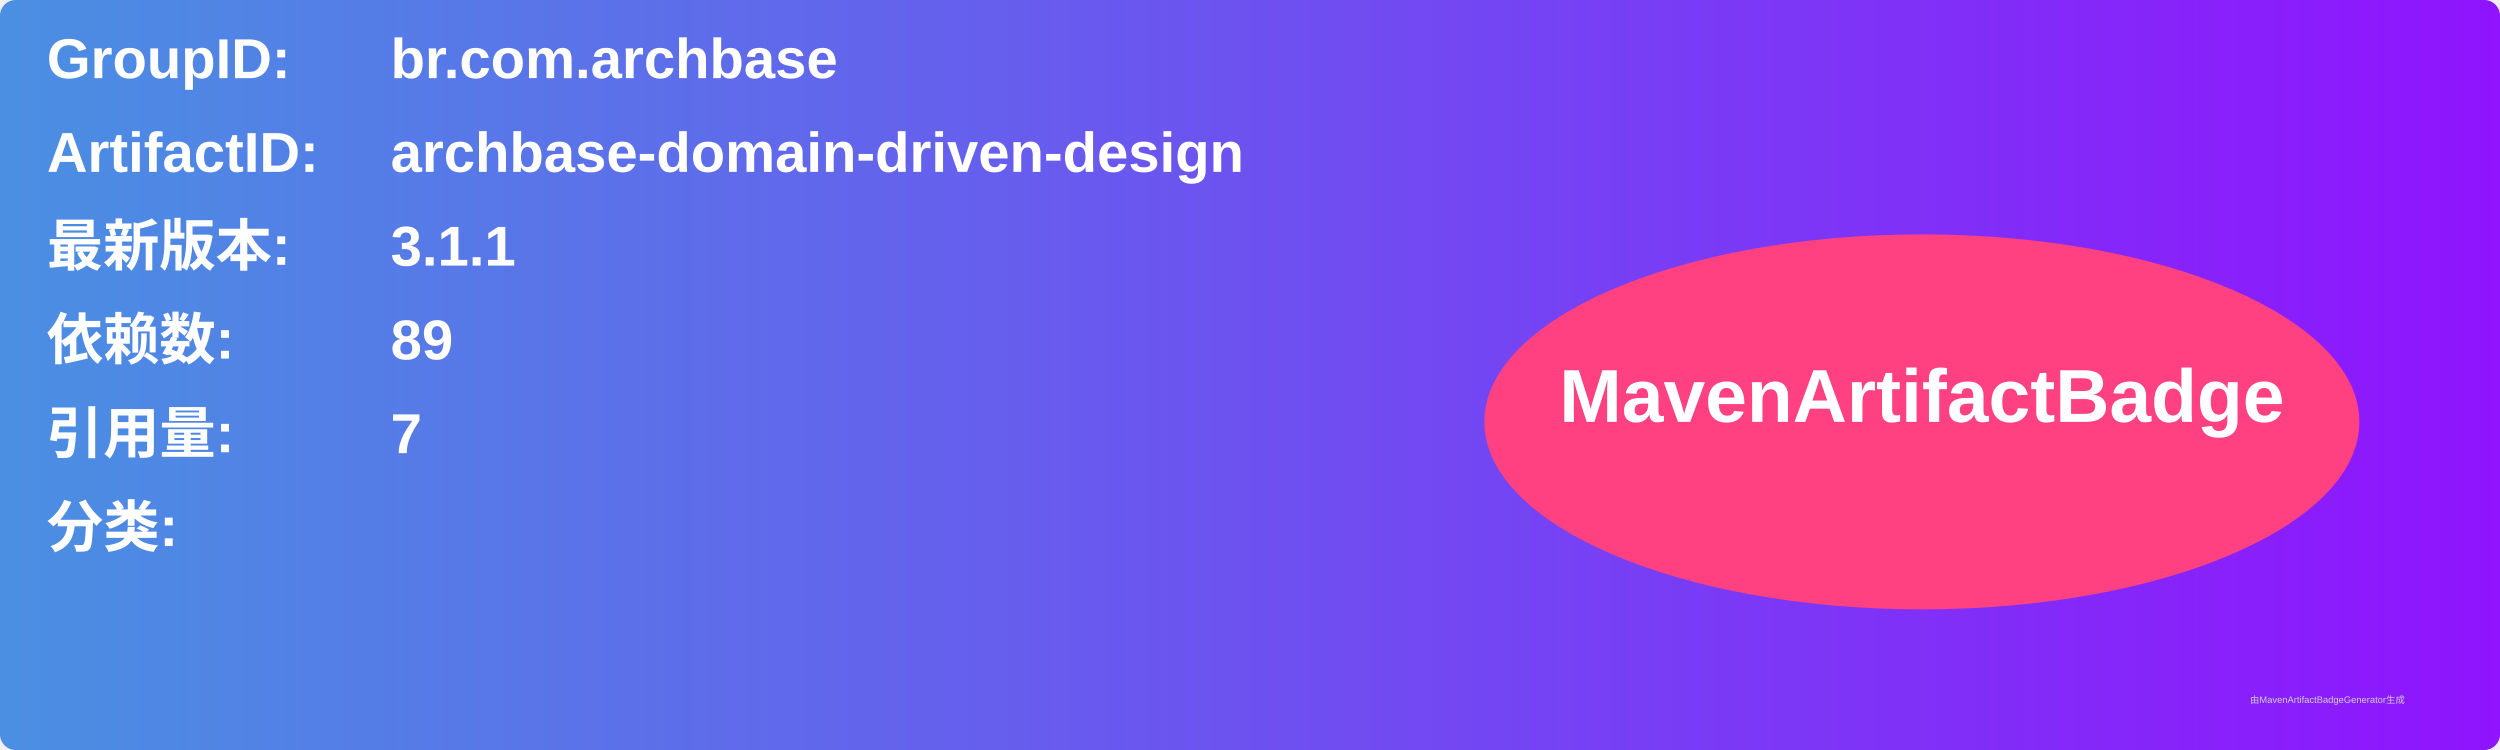
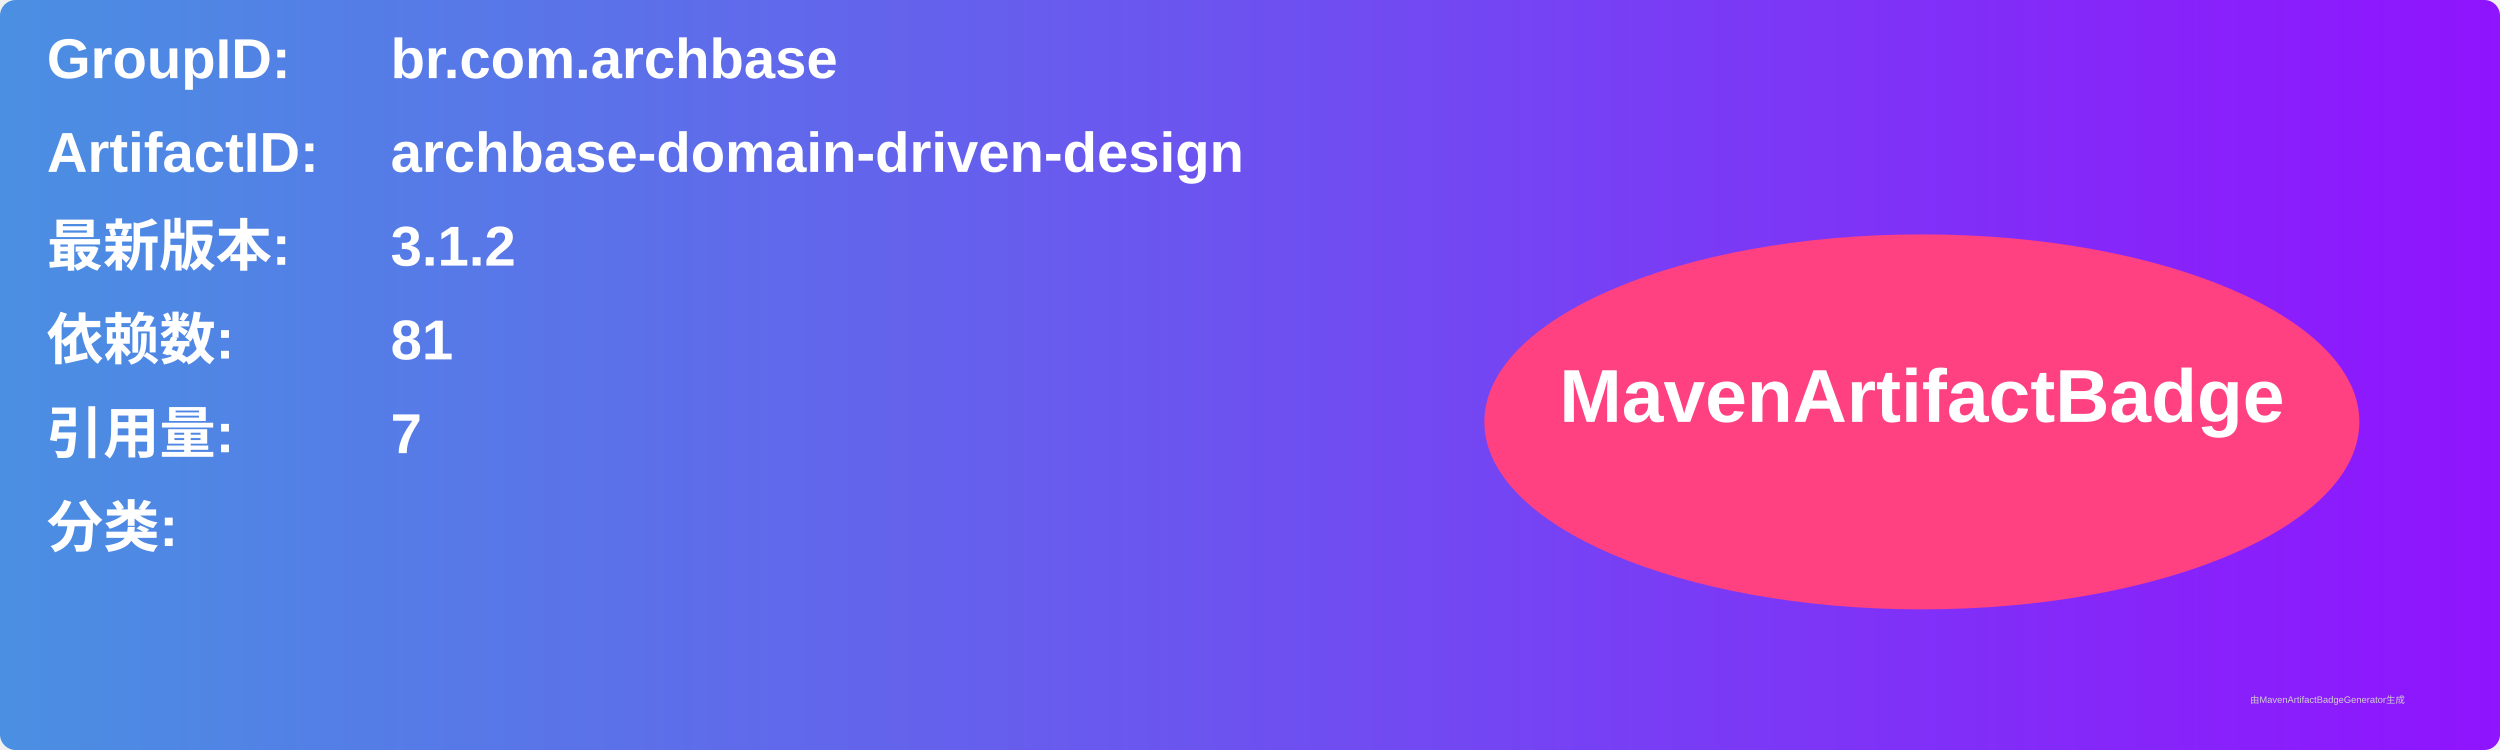
<svg xmlns="http://www.w3.org/2000/svg" width="800" height="240" viewBox="0 0 800 240">
  <linearGradient id="grad" x1="0%" y1="0%" x2="100%" y2="0%">
    <stop offset="0%" stop-color="#4a90e2" />
    <stop offset="100%" stop-color="#9013fe" />
  </linearGradient>
  <rect width="100%" height="100%" rx="5" ry="5" fill="url(#grad)" />
  <g transform="translate(15, 15)">
    <text x="0" y="10" font-family="Arial" font-size="18" fill="white" font-weight="bold" width="260">GroupID:</text>
    <text x="110" y="10" font-family="Arial" font-size="18" fill="white" font-weight="bold" width="460">br.com.archbase</text>
    <text x="0" y="40" font-family="Arial" font-size="18" fill="white" font-weight="bold" width="260">ArtifactID:</text>
    <text x="110" y="40" font-family="Arial" font-size="18" fill="white" font-weight="bold" width="460">archbase-domain-driven-design</text>
    <text x="0" y="70" font-family="Arial" font-size="18" fill="white" font-weight="bold">最新版本:</text>
    <text x="110" y="70" font-family="Arial" font-size="18" fill="white" font-weight="bold">
-       <tspan font-weight="bold">3.1.1</tspan>
+       <tspan font-weight="bold">3.1.2</tspan>
    </text>
    <text x="0" y="100" font-family="Arial" font-size="18" fill="white" font-weight="bold">依赖数: </text>
    <text x="110" y="100" font-family="Arial" font-size="18" fill="white">
-       <tspan font-weight="bold">89</tspan>
+       <tspan font-weight="bold">81</tspan>
    </text>
    <text x="0" y="130" font-family="Arial" font-size="18" fill="white" font-weight="bold">引用量: </text>
    <text x="110" y="130" font-family="Arial" font-size="18" fill="white">
      <tspan font-weight="bold">7</tspan>
    </text>
    <text x="0" y="160" font-family="Arial" font-size="18" fill="white" font-weight="bold">分类:</text>
    <text x="10" y="190" font-family="Arial" font-size="10" fill="white">
      <tspan font-weight="bold" />
    </text>
    <ellipse cx="600" cy="120" rx="140" ry="60" fill="#ff4081" />
    <text x="600" y="120" text-anchor="middle" font-family="Arial" font-size="24" fill="white" font-weight="bold">MavenArtifactBadge</text>
  </g>
  <text x="720" y="225" font-family="Arial" font-size="3" fill="#d0d0d0">由MavenArtifactBadgeGenerator生成</text>
</svg>
